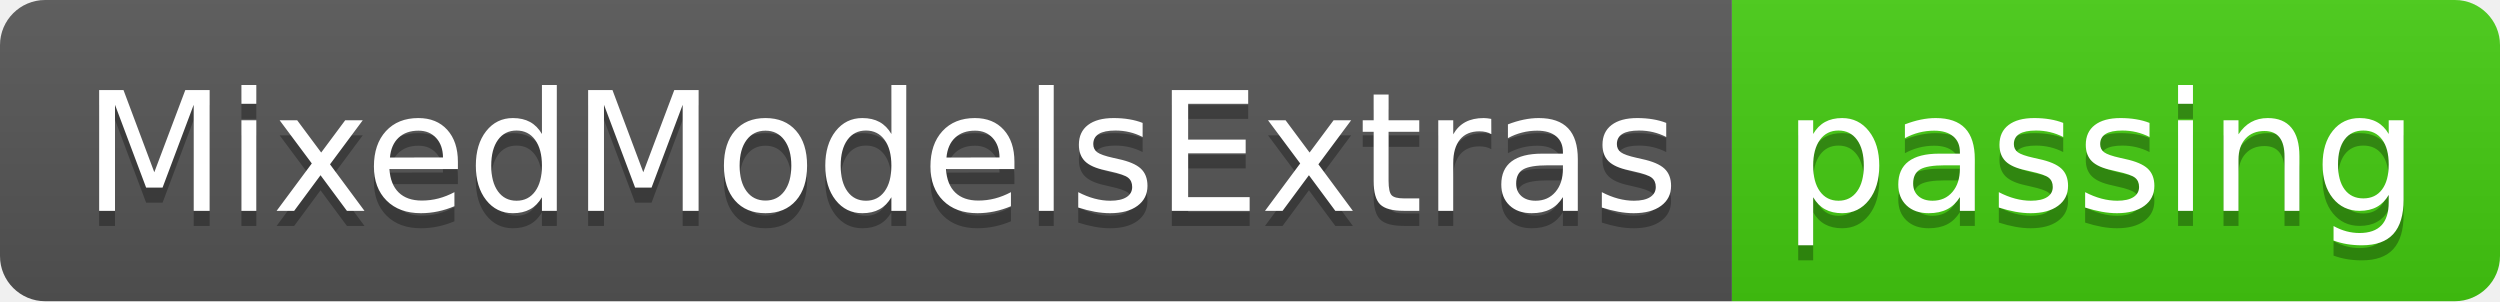
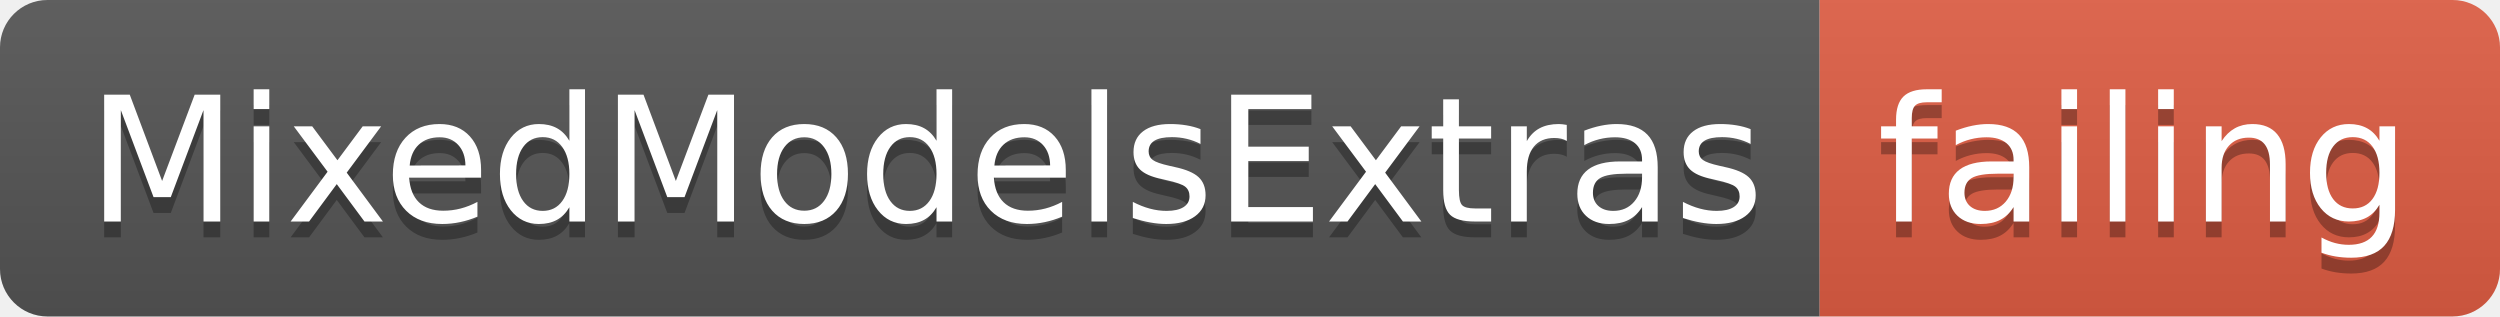
- <svg xmlns="http://www.w3.org/2000/svg" width="166" height="20">
+ <svg xmlns="http://www.w3.org/2000/svg" width="158" height="20">
  <linearGradient id="smooth" x2="0" y2="100%">
    <stop offset="0" stop-color="#bbb" stop-opacity=".1" />
    <stop offset="1" stop-opacity=".1" />
  </linearGradient>
  <clipPath id="round">
-     <rect width="166" height="20" rx="3" fill="#fff" />
+     <rect width="158" height="20" rx="3" fill="#fff" />
  </clipPath>
  <g clip-path="url(#round)">
    <rect width="115" height="20" fill="#555" />
-     <rect x="115" width="51" height="20" fill="#4c1" />
-     <rect width="166" height="20" fill="url(#smooth)" />
+     <rect x="115" width="43" height="20" fill="#e05d44" />
+     <rect width="158" height="20" fill="url(#smooth)" />
  </g>
  <g fill="#fff" text-anchor="middle" font-family="DejaVu Sans,Verdana,Geneva,sans-serif" font-size="110">
    <text x="585" y="150" fill="#010101" fill-opacity=".3" transform="scale(0.1)" textLength="1050" lengthAdjust="spacing">MixedModelsExtras</text>
    <text x="585" y="140" transform="scale(0.1)" textLength="1050" lengthAdjust="spacing">MixedModelsExtras</text>
-     <text x="1395" y="150" fill="#010101" fill-opacity=".3" transform="scale(0.1)" textLength="410" lengthAdjust="spacing">passing</text>
-     <text x="1395" y="140" transform="scale(0.1)" textLength="410" lengthAdjust="spacing">passing</text>
+     <text x="1355" y="150" fill="#010101" fill-opacity=".3" transform="scale(0.1)" textLength="330" lengthAdjust="spacing">failing</text>
+     <text x="1355" y="140" transform="scale(0.1)" textLength="330" lengthAdjust="spacing">failing</text>
  </g>
</svg>
